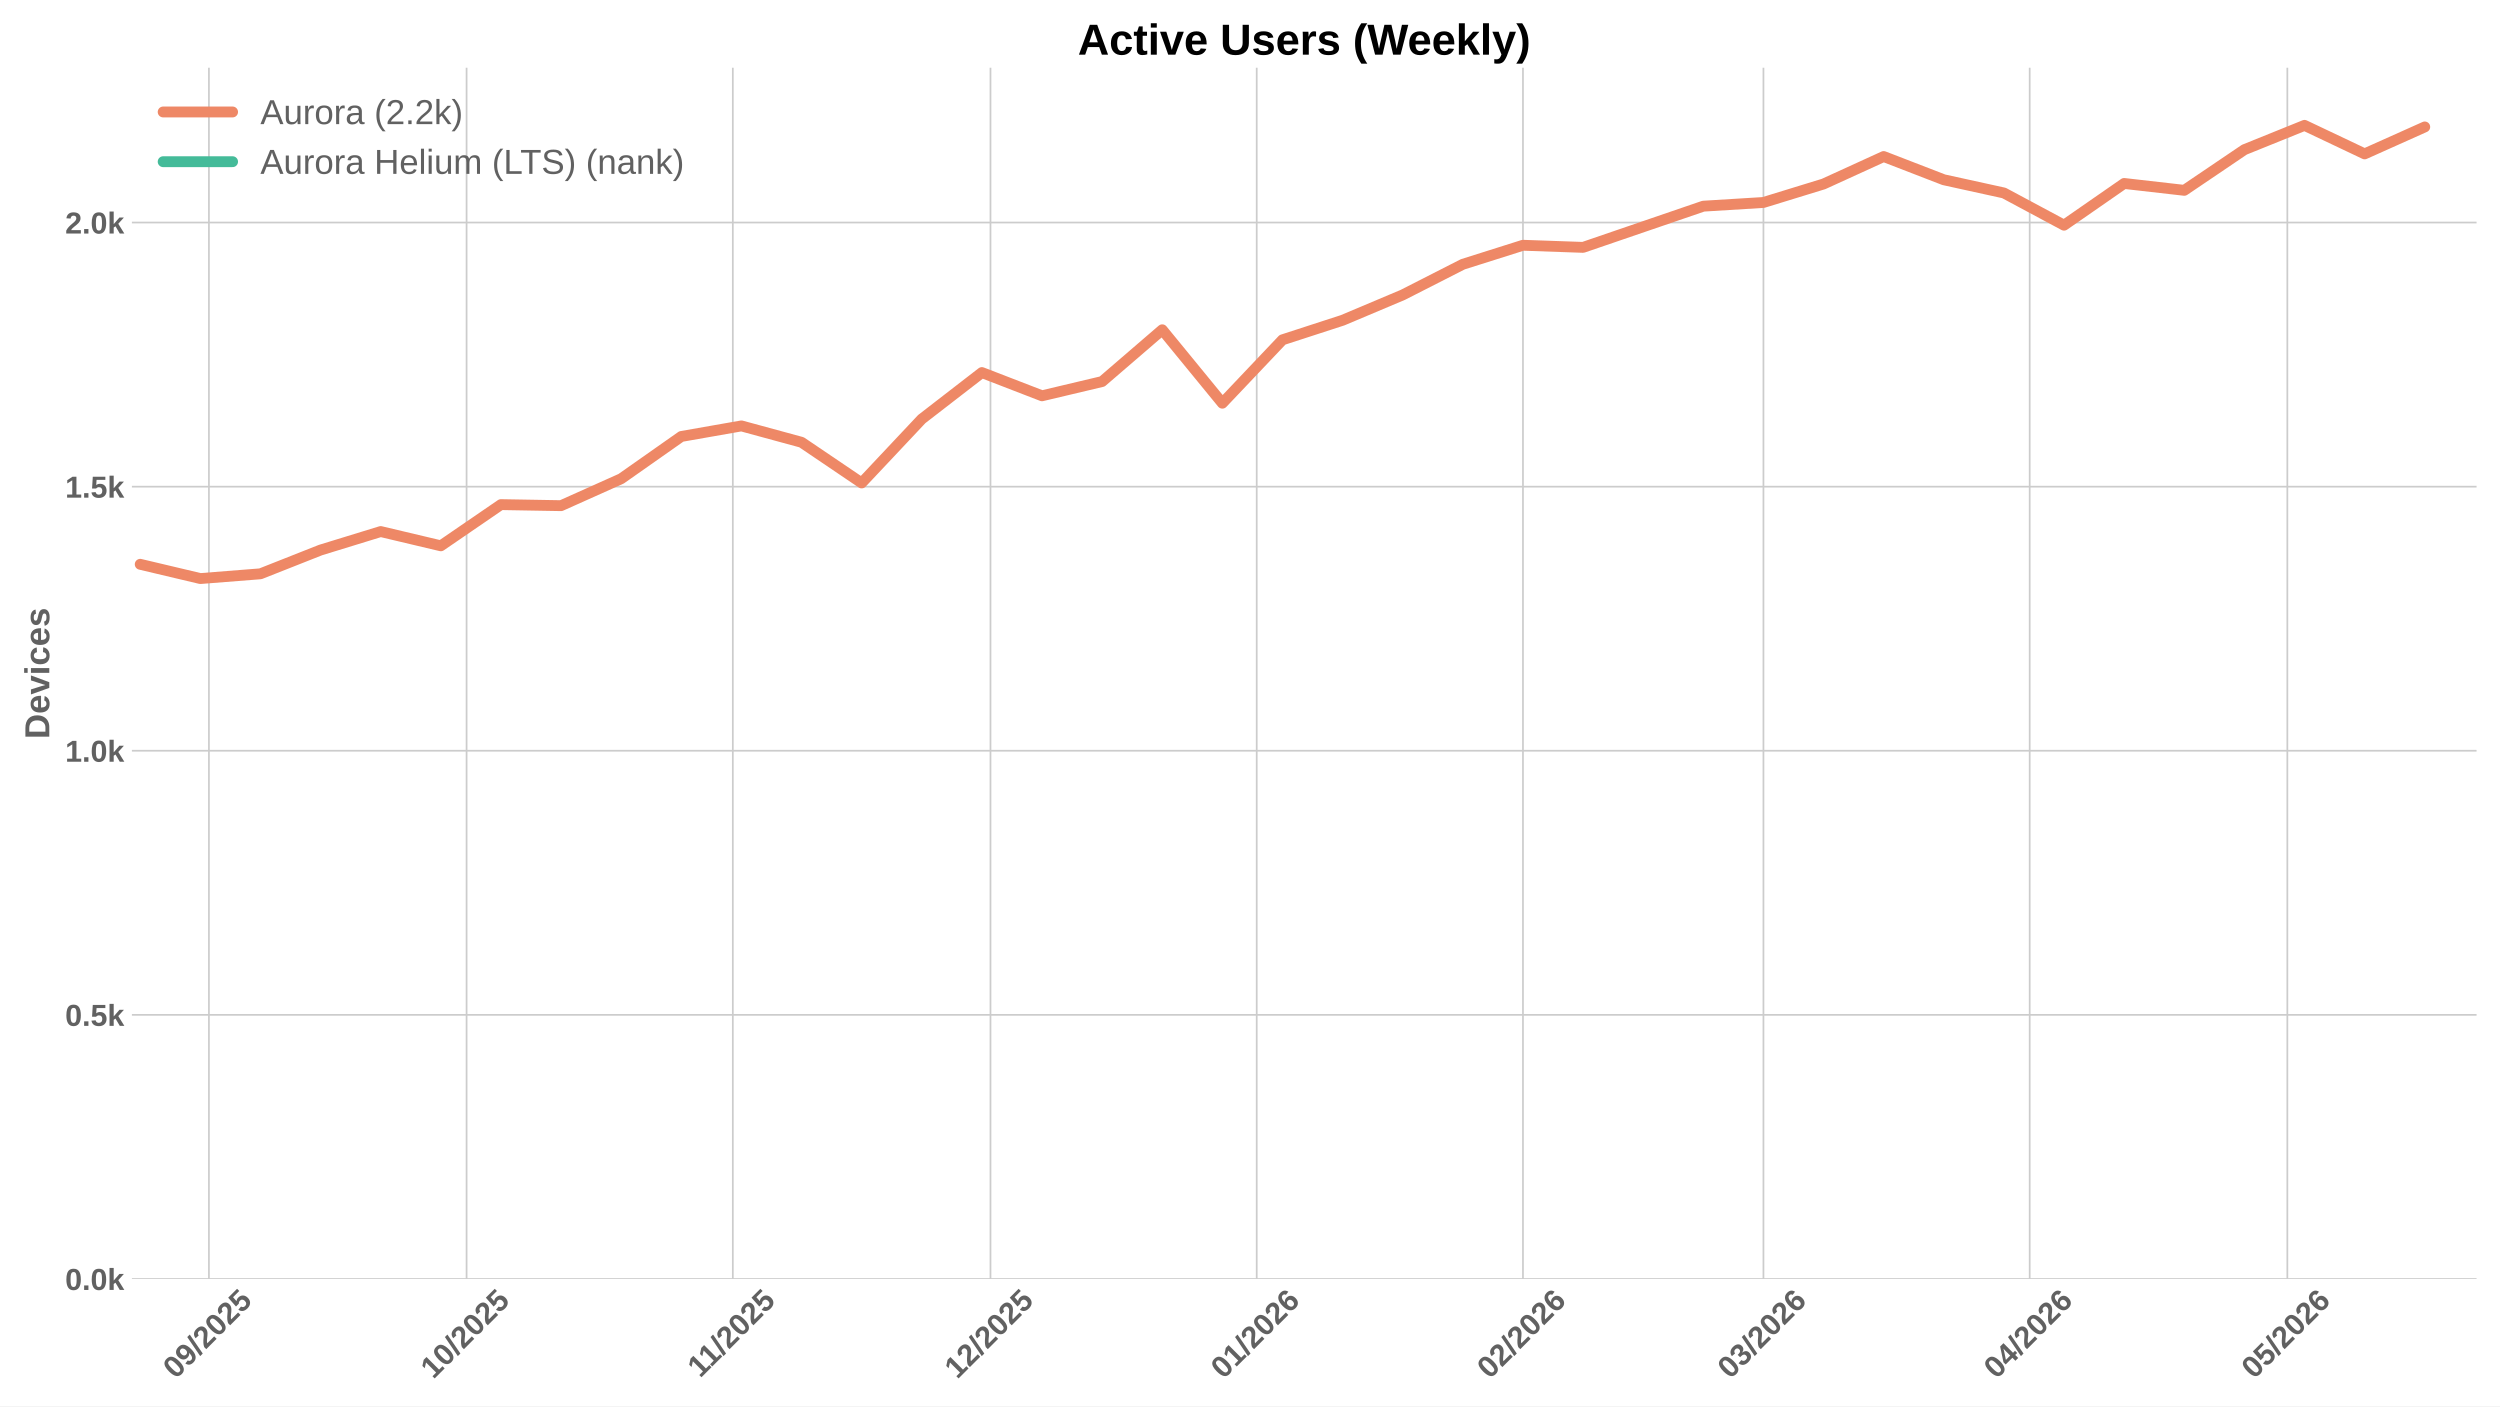
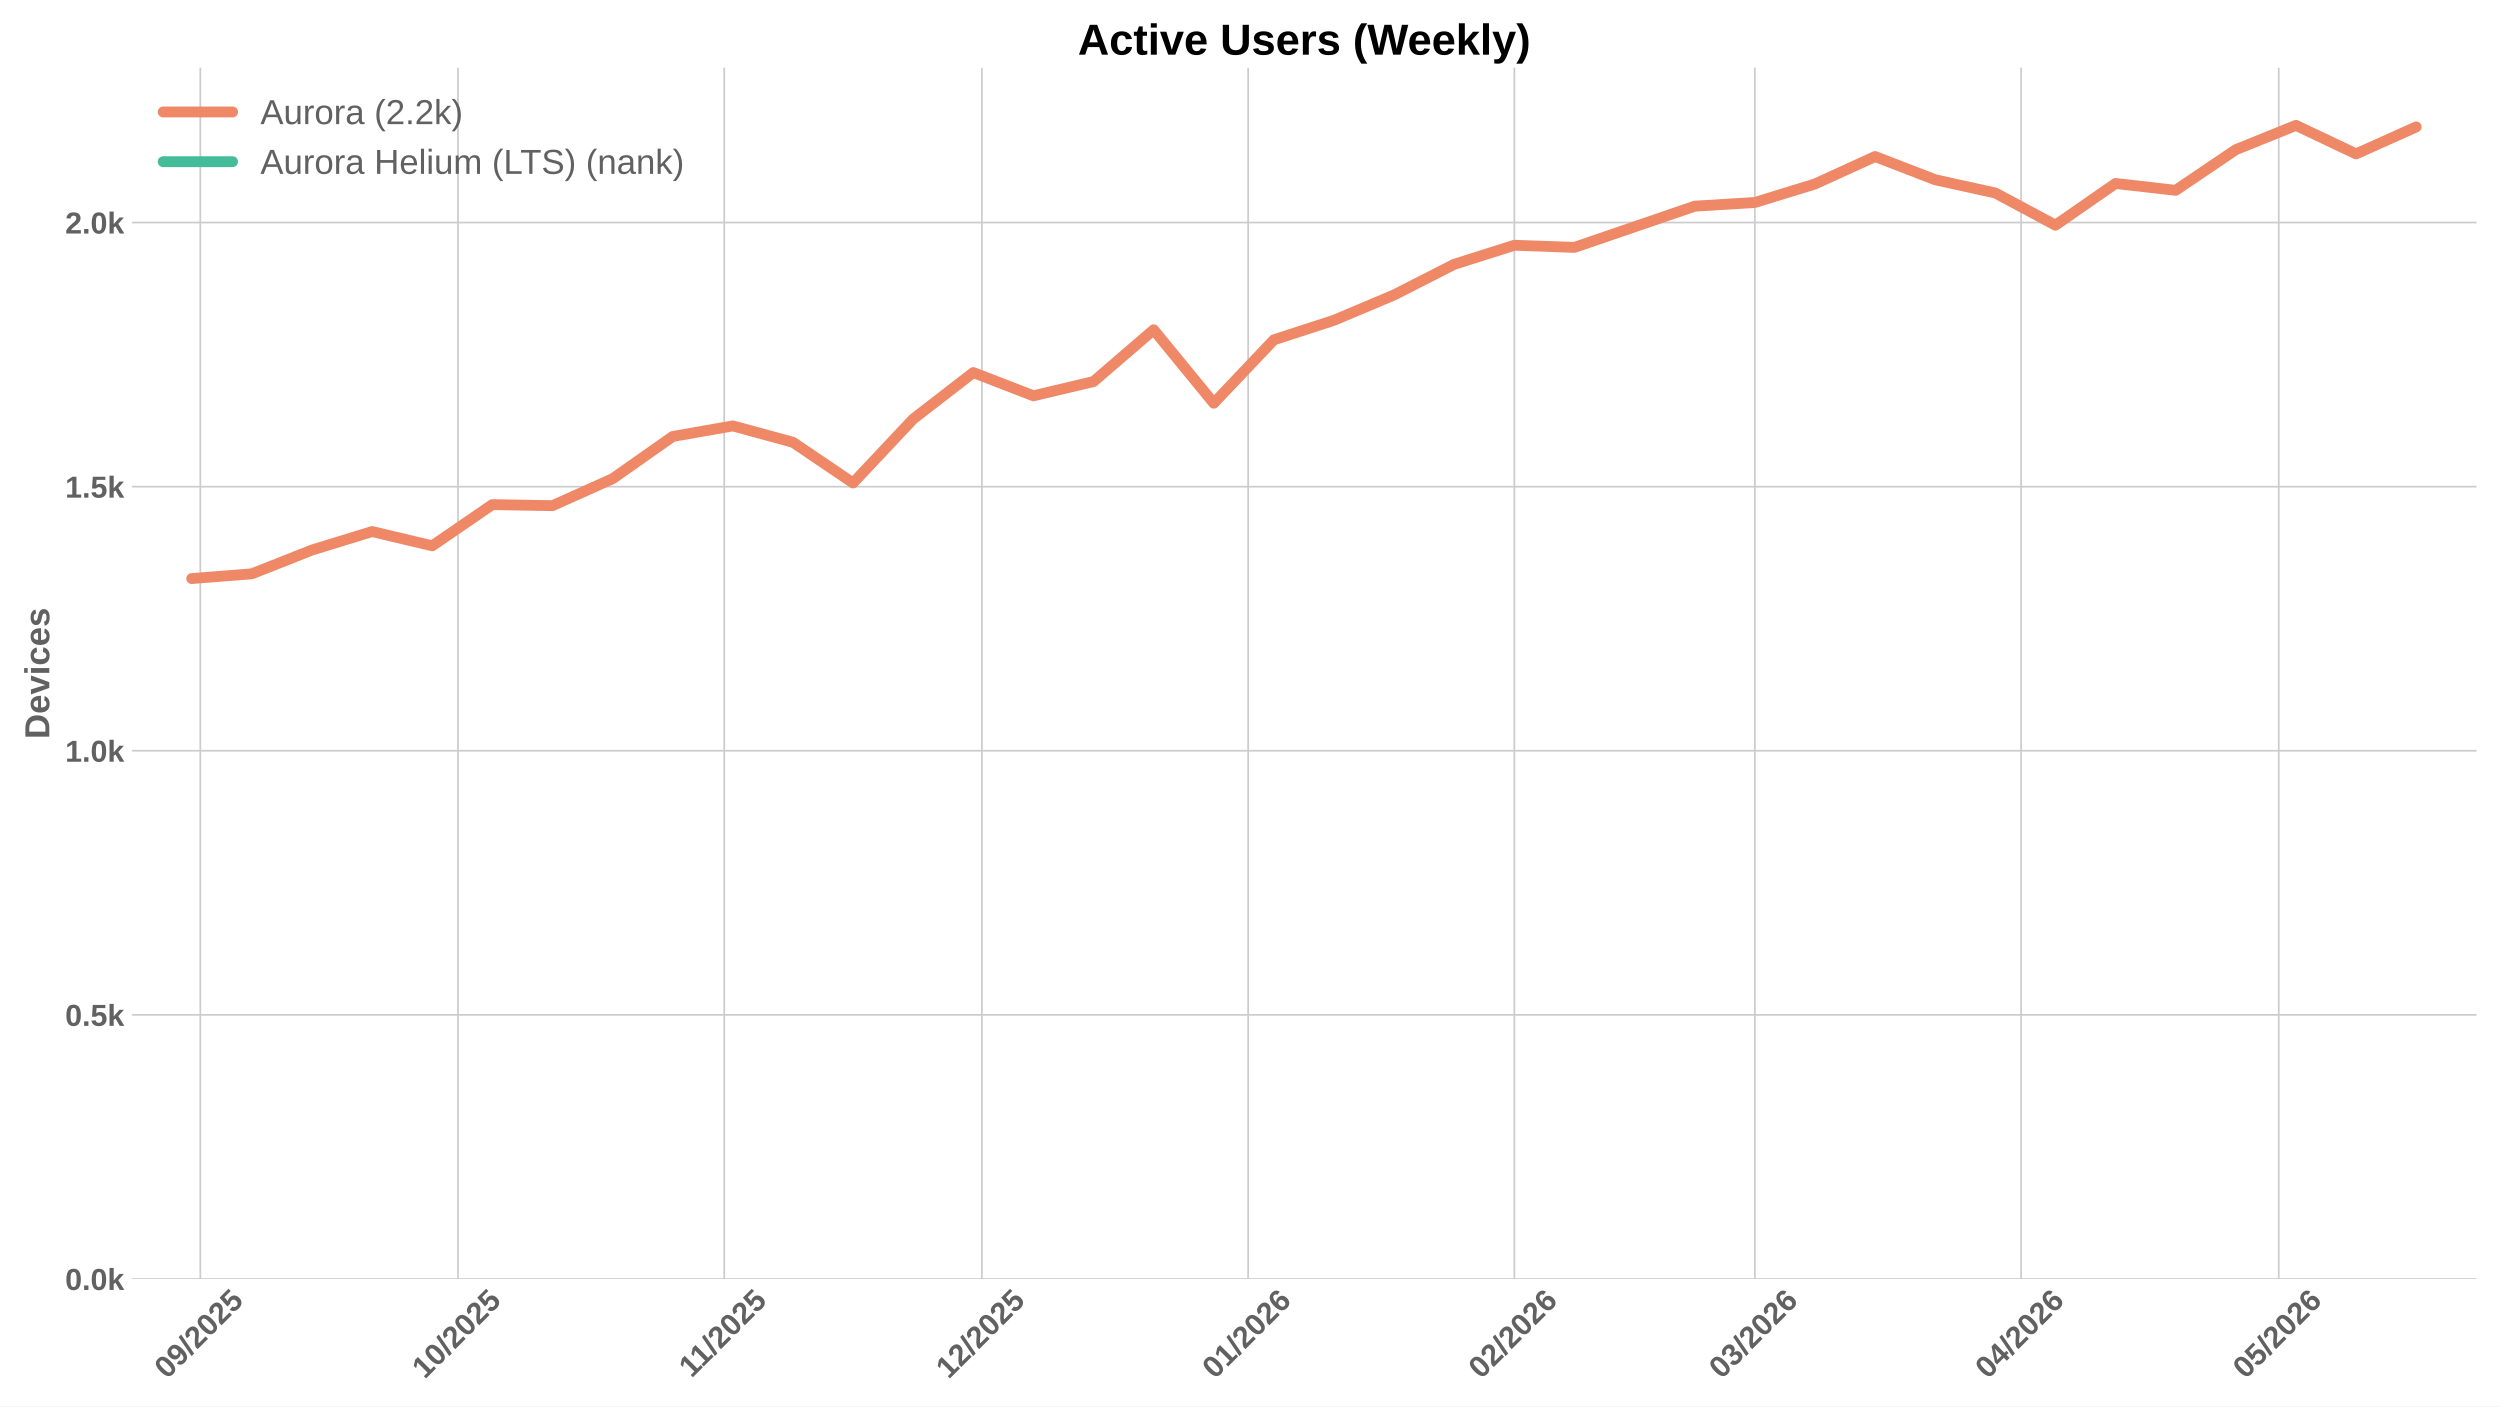
<svg xmlns="http://www.w3.org/2000/svg" xmlns:xlink="http://www.w3.org/1999/xlink" width="1152pt" height="648pt" viewBox="0 0 1152 648" version="1.1">
  <defs>
    <style type="text/css">*{stroke-linejoin: round; stroke-linecap: butt}</style>
  </defs>
  <g id="figure_1">
    <g id="patch_1">
      <path d="M 0 648  L 1152 648  L 1152 0  L 0 0  z " style="fill: #ffffff" />
    </g>
    <g id="axes_1">
      <g id="patch_2">
        <path d="M 60.78 589.343  L 1141.2 589.343  L 1141.2 31.2  L 60.78 31.2  z " style="fill: #ffffff" />
      </g>
      <g id="matplotlib.axis_1">
        <g id="xtick_1">
          <g id="line2d_1">
-             <path d="M 96.271 589.343  L 96.271 31.2  " clip-path="url(#p0f01ae780c)" style="fill: none; stroke: #cccccc; stroke-width: 0.8; stroke-linecap: round" />
+             <path d="M 92.31 589.343  L 92.31 31.2  " clip-path="url(#pdb9b0a3b01)" style="fill: none; stroke: #cccccc; stroke-width: 0.8; stroke-linecap: round" />
          </g>
          <g id="line2d_2" />
          <g id="text_1">
-             <g style="fill: #616161" transform="translate(80.9409 635.7977) rotate(-45) scale(0.14 -0.14)">
+             <g style="fill: #616161" transform="translate(76.97942 635.7977) rotate(-45) scale(0.14 -0.14)">
              <defs>
                <path id="LiberationSans-Bold-30" d="M 3297 2203  Q 3297 1088 2914 512  Q 2531 -63 1766 -63  Q 253 -63 253 2203  Q 253 2994 418 3494  Q 584 3994 915 4231  Q 1247 4469 1791 4469  Q 2572 4469 2934 3903  Q 3297 3338 3297 2203  z M 2416 2203  Q 2416 2813 2356 3150  Q 2297 3488 2165 3634  Q 2034 3781 1784 3781  Q 1519 3781 1383 3632  Q 1247 3484 1189 3148  Q 1131 2813 1131 2203  Q 1131 1600 1192 1261  Q 1253 922 1386 775  Q 1519 628 1772 628  Q 2022 628 2158 783  Q 2294 938 2355 1278  Q 2416 1619 2416 2203  z " transform="scale(0.015625)" />
                <path id="LiberationSans-Bold-39" d="M 3322 2272  Q 3322 1100 2894 518  Q 2466 -63 1678 -63  Q 1097 -63 767 185  Q 438 434 300 972  L 1125 1088  Q 1247 628 1688 628  Q 2056 628 2254 981  Q 2453 1334 2459 2028  Q 2341 1794 2070 1661  Q 1800 1528 1488 1528  Q 906 1528 564 1923  Q 222 2319 222 2994  Q 222 3688 623 4078  Q 1025 4469 1759 4469  Q 2550 4469 2936 3920  Q 3322 3372 3322 2272  z M 2394 2888  Q 2394 3297 2214 3539  Q 2034 3781 1738 3781  Q 1447 3781 1280 3570  Q 1113 3359 1113 2988  Q 1113 2622 1278 2401  Q 1444 2181 1741 2181  Q 2022 2181 2208 2373  Q 2394 2566 2394 2888  z " transform="scale(0.015625)" />
                <path id="LiberationSans-Bold-2f" d="M 63 -128  L 972 4638  L 1716 4638  L 822 -128  L 63 -128  z " transform="scale(0.015625)" />
                <path id="LiberationSans-Bold-32" d="M 222 0  L 222 609  Q 394 988 711 1347  Q 1028 1706 1509 2097  Q 1972 2472 2158 2715  Q 2344 2959 2344 3194  Q 2344 3769 1766 3769  Q 1484 3769 1336 3617  Q 1188 3466 1144 3163  L 259 3213  Q 334 3825 717 4147  Q 1100 4469 1759 4469  Q 2472 4469 2853 4144  Q 3234 3819 3234 3231  Q 3234 2922 3112 2672  Q 2991 2422 2800 2211  Q 2609 2000 2376 1815  Q 2144 1631 1925 1456  Q 1706 1281 1526 1103  Q 1347 925 1259 722  L 3303 722  L 3303 0  L 222 0  z " transform="scale(0.015625)" />
                <path id="LiberationSans-Bold-35" d="M 3381 1466  Q 3381 766 2945 351  Q 2509 -63 1750 -63  Q 1088 -63 689 235  Q 291 534 197 1100  L 1075 1172  Q 1144 891 1319 762  Q 1494 634 1759 634  Q 2088 634 2283 843  Q 2478 1053 2478 1447  Q 2478 1794 2293 2001  Q 2109 2209 1778 2209  Q 1413 2209 1181 1925  L 325 1925  L 478 4403  L 3125 4403  L 3125 3750  L 1275 3750  L 1203 2638  Q 1522 2919 2000 2919  Q 2628 2919 3004 2528  Q 3381 2138 3381 1466  z " transform="scale(0.015625)" />
              </defs>
              <use xlink:href="#LiberationSans-Bold-30" />
              <use xlink:href="#LiberationSans-Bold-39" transform="translate(55.61523 0)" />
              <use xlink:href="#LiberationSans-Bold-2f" transform="translate(111.2305 0)" />
              <use xlink:href="#LiberationSans-Bold-32" transform="translate(139.0137 0)" />
              <use xlink:href="#LiberationSans-Bold-30" transform="translate(194.6289 0)" />
              <use xlink:href="#LiberationSans-Bold-32" transform="translate(250.2441 0)" />
              <use xlink:href="#LiberationSans-Bold-35" transform="translate(305.8594 0)" />
            </g>
          </g>
        </g>
        <g id="xtick_2">
          <g id="line2d_3">
-             <path d="M 214.999 589.343  L 214.999 31.2  " clip-path="url(#p0f01ae780c)" style="fill: none; stroke: #cccccc; stroke-width: 0.8; stroke-linecap: round" />
+             <path d="M 211.037 589.343  L 211.037 31.2  " clip-path="url(#pdb9b0a3b01)" style="fill: none; stroke: #cccccc; stroke-width: 0.8; stroke-linecap: round" />
          </g>
          <g id="line2d_4" />
          <g id="text_2">
-             <g style="fill: #616161" transform="translate(199.6684 635.7977) rotate(-45) scale(0.14 -0.14)">
+             <g style="fill: #616161" transform="translate(195.7069 635.7977) rotate(-45) scale(0.14 -0.14)">
              <defs>
                <path id="LiberationSans-Bold-31" d="M 403 0  L 403 653  L 1494 653  L 1494 3656  L 438 2997  L 438 3688  L 1541 4403  L 2372 4403  L 2372 653  L 3381 653  L 3381 0  L 403 0  z " transform="scale(0.015625)" />
              </defs>
              <use xlink:href="#LiberationSans-Bold-31" />
              <use xlink:href="#LiberationSans-Bold-30" transform="translate(55.61523 0)" />
              <use xlink:href="#LiberationSans-Bold-2f" transform="translate(111.2305 0)" />
              <use xlink:href="#LiberationSans-Bold-32" transform="translate(139.0137 0)" />
              <use xlink:href="#LiberationSans-Bold-30" transform="translate(194.6289 0)" />
              <use xlink:href="#LiberationSans-Bold-32" transform="translate(250.2441 0)" />
              <use xlink:href="#LiberationSans-Bold-35" transform="translate(305.8594 0)" />
            </g>
          </g>
        </g>
        <g id="xtick_3">
          <g id="line2d_5">
-             <path d="M 337.684 589.343  L 337.684 31.2  " clip-path="url(#p0f01ae780c)" style="fill: none; stroke: #cccccc; stroke-width: 0.8; stroke-linecap: round" />
+             <path d="M 333.722 589.343  L 333.722 31.2  " clip-path="url(#pdb9b0a3b01)" style="fill: none; stroke: #cccccc; stroke-width: 0.8; stroke-linecap: round" />
          </g>
          <g id="line2d_6" />
          <g id="text_3">
-             <g style="fill: #616161" transform="translate(322.6257 635.2532) rotate(-45) scale(0.14 -0.14)">
+             <g style="fill: #616161" transform="translate(318.6642 635.2532) rotate(-45) scale(0.14 -0.14)">
              <use xlink:href="#LiberationSans-Bold-31" />
              <use xlink:href="#LiberationSans-Bold-31" transform="translate(50.11523 0)" />
              <use xlink:href="#LiberationSans-Bold-2f" transform="translate(105.7305 0)" />
              <use xlink:href="#LiberationSans-Bold-32" transform="translate(133.5137 0)" />
              <use xlink:href="#LiberationSans-Bold-30" transform="translate(189.1289 0)" />
              <use xlink:href="#LiberationSans-Bold-32" transform="translate(244.7441 0)" />
              <use xlink:href="#LiberationSans-Bold-35" transform="translate(300.3594 0)" />
            </g>
          </g>
        </g>
        <g id="xtick_4">
          <g id="line2d_7">
-             <path d="M 456.411 589.343  L 456.411 31.2  " clip-path="url(#p0f01ae780c)" style="fill: none; stroke: #cccccc; stroke-width: 0.8; stroke-linecap: round" />
+             <path d="M 452.45 589.343  L 452.45 31.2  " clip-path="url(#pdb9b0a3b01)" style="fill: none; stroke: #cccccc; stroke-width: 0.8; stroke-linecap: round" />
          </g>
          <g id="line2d_8" />
          <g id="text_4">
-             <g style="fill: #616161" transform="translate(441.0809 635.7977) rotate(-45) scale(0.14 -0.14)">
+             <g style="fill: #616161" transform="translate(437.1194 635.7977) rotate(-45) scale(0.14 -0.14)">
              <use xlink:href="#LiberationSans-Bold-31" />
              <use xlink:href="#LiberationSans-Bold-32" transform="translate(55.61523 0)" />
              <use xlink:href="#LiberationSans-Bold-2f" transform="translate(111.2305 0)" />
              <use xlink:href="#LiberationSans-Bold-32" transform="translate(139.0137 0)" />
              <use xlink:href="#LiberationSans-Bold-30" transform="translate(194.6289 0)" />
              <use xlink:href="#LiberationSans-Bold-32" transform="translate(250.2441 0)" />
              <use xlink:href="#LiberationSans-Bold-35" transform="translate(305.8594 0)" />
            </g>
          </g>
        </g>
        <g id="xtick_5">
          <g id="line2d_9">
-             <path d="M 579.096 589.343  L 579.096 31.2  " clip-path="url(#p0f01ae780c)" style="fill: none; stroke: #cccccc; stroke-width: 0.8; stroke-linecap: round" />
+             <path d="M 575.135 589.343  L 575.135 31.2  " clip-path="url(#pdb9b0a3b01)" style="fill: none; stroke: #cccccc; stroke-width: 0.8; stroke-linecap: round" />
          </g>
          <g id="line2d_10" />
          <g id="text_5">
-             <g style="fill: #616161" transform="translate(563.766 635.7977) rotate(-45) scale(0.14 -0.14)">
+             <g style="fill: #616161" transform="translate(559.8045 635.7977) rotate(-45) scale(0.14 -0.14)">
              <defs>
                <path id="LiberationSans-Bold-36" d="M 3328 1441  Q 3328 738 2934 337  Q 2541 -63 1847 -63  Q 1069 -63 651 482  Q 234 1028 234 2100  Q 234 3278 657 3873  Q 1081 4469 1869 4469  Q 2428 4469 2751 4222  Q 3075 3975 3209 3456  L 2381 3341  Q 2263 3775 1850 3775  Q 1497 3775 1295 3422  Q 1094 3069 1094 2350  Q 1234 2584 1484 2709  Q 1734 2834 2050 2834  Q 2641 2834 2984 2459  Q 3328 2084 3328 1441  z M 2447 1416  Q 2447 1791 2273 1989  Q 2100 2188 1797 2188  Q 1506 2188 1331 2002  Q 1156 1816 1156 1509  Q 1156 1125 1339 873  Q 1522 622 1819 622  Q 2116 622 2281 833  Q 2447 1044 2447 1416  z " transform="scale(0.015625)" />
              </defs>
              <use xlink:href="#LiberationSans-Bold-30" />
              <use xlink:href="#LiberationSans-Bold-31" transform="translate(55.61523 0)" />
              <use xlink:href="#LiberationSans-Bold-2f" transform="translate(111.2305 0)" />
              <use xlink:href="#LiberationSans-Bold-32" transform="translate(139.0137 0)" />
              <use xlink:href="#LiberationSans-Bold-30" transform="translate(194.6289 0)" />
              <use xlink:href="#LiberationSans-Bold-32" transform="translate(250.2441 0)" />
              <use xlink:href="#LiberationSans-Bold-36" transform="translate(305.8594 0)" />
            </g>
          </g>
        </g>
        <g id="xtick_6">
          <g id="line2d_11">
-             <path d="M 701.781 589.343  L 701.781 31.2  " clip-path="url(#p0f01ae780c)" style="fill: none; stroke: #cccccc; stroke-width: 0.8; stroke-linecap: round" />
+             <path d="M 697.82 589.343  L 697.82 31.2  " clip-path="url(#pdb9b0a3b01)" style="fill: none; stroke: #cccccc; stroke-width: 0.8; stroke-linecap: round" />
          </g>
          <g id="line2d_12" />
          <g id="text_6">
-             <g style="fill: #616161" transform="translate(686.451 635.7977) rotate(-45) scale(0.14 -0.14)">
+             <g style="fill: #616161" transform="translate(682.4895 635.7977) rotate(-45) scale(0.14 -0.14)">
              <use xlink:href="#LiberationSans-Bold-30" />
              <use xlink:href="#LiberationSans-Bold-32" transform="translate(55.61523 0)" />
              <use xlink:href="#LiberationSans-Bold-2f" transform="translate(111.2305 0)" />
              <use xlink:href="#LiberationSans-Bold-32" transform="translate(139.0137 0)" />
              <use xlink:href="#LiberationSans-Bold-30" transform="translate(194.6289 0)" />
              <use xlink:href="#LiberationSans-Bold-32" transform="translate(250.2441 0)" />
              <use xlink:href="#LiberationSans-Bold-36" transform="translate(305.8594 0)" />
            </g>
          </g>
        </g>
        <g id="xtick_7">
          <g id="line2d_13">
-             <path d="M 812.594 589.343  L 812.594 31.2  " clip-path="url(#p0f01ae780c)" style="fill: none; stroke: #cccccc; stroke-width: 0.8; stroke-linecap: round" />
+             <path d="M 808.632 589.343  L 808.632 31.2  " clip-path="url(#pdb9b0a3b01)" style="fill: none; stroke: #cccccc; stroke-width: 0.8; stroke-linecap: round" />
          </g>
          <g id="line2d_14" />
          <g id="text_7">
-             <g style="fill: #616161" transform="translate(797.2633 635.7977) rotate(-45) scale(0.14 -0.14)">
+             <g style="fill: #616161" transform="translate(793.3018 635.7977) rotate(-45) scale(0.14 -0.14)">
              <defs>
                <path id="LiberationSans-Bold-33" d="M 3328 1222  Q 3328 603 2922 265  Q 2516 -72 1766 -72  Q 1056 -72 637 254  Q 219 581 147 1197  L 1041 1275  Q 1125 641 1763 641  Q 2078 641 2253 797  Q 2428 953 2428 1275  Q 2428 1569 2215 1725  Q 2003 1881 1584 1881  L 1278 1881  L 1278 2591  L 1566 2591  Q 1944 2591 2134 2745  Q 2325 2900 2325 3188  Q 2325 3459 2173 3614  Q 2022 3769 1731 3769  Q 1459 3769 1292 3619  Q 1125 3469 1100 3194  L 222 3256  Q 291 3825 694 4147  Q 1097 4469 1747 4469  Q 2438 4469 2827 4158  Q 3216 3847 3216 3297  Q 3216 2884 2973 2618  Q 2731 2353 2275 2266  L 2275 2253  Q 2781 2194 3054 1920  Q 3328 1647 3328 1222  z " transform="scale(0.015625)" />
              </defs>
              <use xlink:href="#LiberationSans-Bold-30" />
              <use xlink:href="#LiberationSans-Bold-33" transform="translate(55.61523 0)" />
              <use xlink:href="#LiberationSans-Bold-2f" transform="translate(111.2305 0)" />
              <use xlink:href="#LiberationSans-Bold-32" transform="translate(139.0137 0)" />
              <use xlink:href="#LiberationSans-Bold-30" transform="translate(194.6289 0)" />
              <use xlink:href="#LiberationSans-Bold-32" transform="translate(250.2441 0)" />
              <use xlink:href="#LiberationSans-Bold-36" transform="translate(305.8594 0)" />
            </g>
          </g>
        </g>
        <g id="xtick_8">
          <g id="line2d_15">
-             <path d="M 935.279 589.343  L 935.279 31.2  " clip-path="url(#p0f01ae780c)" style="fill: none; stroke: #cccccc; stroke-width: 0.8; stroke-linecap: round" />
+             <path d="M 931.317 589.343  L 931.317 31.2  " clip-path="url(#pdb9b0a3b01)" style="fill: none; stroke: #cccccc; stroke-width: 0.8; stroke-linecap: round" />
          </g>
          <g id="line2d_16" />
          <g id="text_8">
-             <g style="fill: #616161" transform="translate(919.9484 635.7977) rotate(-45) scale(0.14 -0.14)">
+             <g style="fill: #616161" transform="translate(915.9869 635.7977) rotate(-45) scale(0.14 -0.14)">
              <defs>
                <path id="LiberationSans-Bold-34" d="M 2938 897  L 2938 0  L 2100 0  L 2100 897  L 97 897  L 97 1556  L 1956 4403  L 2938 4403  L 2938 1550  L 3525 1550  L 3525 897  L 2938 897  z M 2100 2991  Q 2100 3159 2111 3356  Q 2122 3553 2128 3609  Q 2047 3434 1834 3103  L 813 1550  L 2100 1550  L 2100 2991  z " transform="scale(0.015625)" />
              </defs>
              <use xlink:href="#LiberationSans-Bold-30" />
              <use xlink:href="#LiberationSans-Bold-34" transform="translate(55.61523 0)" />
              <use xlink:href="#LiberationSans-Bold-2f" transform="translate(111.2305 0)" />
              <use xlink:href="#LiberationSans-Bold-32" transform="translate(139.0137 0)" />
              <use xlink:href="#LiberationSans-Bold-30" transform="translate(194.6289 0)" />
              <use xlink:href="#LiberationSans-Bold-32" transform="translate(250.2441 0)" />
              <use xlink:href="#LiberationSans-Bold-36" transform="translate(305.8594 0)" />
            </g>
          </g>
        </g>
        <g id="xtick_9">
          <g id="line2d_17">
-             <path d="M 1054.006 589.343  L 1054.006 31.2  " clip-path="url(#p0f01ae780c)" style="fill: none; stroke: #cccccc; stroke-width: 0.8; stroke-linecap: round" />
+             <path d="M 1050.045 589.343  L 1050.045 31.2  " clip-path="url(#pdb9b0a3b01)" style="fill: none; stroke: #cccccc; stroke-width: 0.8; stroke-linecap: round" />
          </g>
          <g id="line2d_18" />
          <g id="text_9">
-             <g style="fill: #616161" transform="translate(1038.676 635.7977) rotate(-45) scale(0.14 -0.14)">
+             <g style="fill: #616161" transform="translate(1034.714 635.7977) rotate(-45) scale(0.14 -0.14)">
              <use xlink:href="#LiberationSans-Bold-30" />
              <use xlink:href="#LiberationSans-Bold-35" transform="translate(55.61523 0)" />
              <use xlink:href="#LiberationSans-Bold-2f" transform="translate(111.2305 0)" />
              <use xlink:href="#LiberationSans-Bold-32" transform="translate(139.0137 0)" />
              <use xlink:href="#LiberationSans-Bold-30" transform="translate(194.6289 0)" />
              <use xlink:href="#LiberationSans-Bold-32" transform="translate(250.2441 0)" />
              <use xlink:href="#LiberationSans-Bold-36" transform="translate(305.8594 0)" />
            </g>
          </g>
        </g>
      </g>
      <g id="matplotlib.axis_2">
        <g id="ytick_1">
          <g id="line2d_19">
-             <path d="M 60.78 589.343  L 1141.2 589.343  " clip-path="url(#p0f01ae780c)" style="fill: none; stroke: #cccccc; stroke-width: 0.8; stroke-linecap: round" />
+             <path d="M 60.78 589.343  L 1141.2 589.343  " clip-path="url(#pdb9b0a3b01)" style="fill: none; stroke: #cccccc; stroke-width: 0.8; stroke-linecap: round" />
          </g>
          <g id="line2d_20" />
          <g id="text_10">
            <g style="fill: #616161" transform="translate(30.03469 594.416) scale(0.14 -0.14)">
              <defs>
                <path id="LiberationSans-Bold-2e" d="M 434 0  L 434 953  L 1338 953  L 1338 0  L 434 0  z " transform="scale(0.015625)" />
                <path id="LiberationSans-Bold-6b" d="M 2606 0  L 1703 1531  L 1325 1269  L 1325 0  L 447 0  L 447 4638  L 1325 4638  L 1325 1981  L 2531 3381  L 3475 3381  L 2288 2063  L 3566 0  L 2606 0  z " transform="scale(0.015625)" />
              </defs>
              <use xlink:href="#LiberationSans-Bold-30" />
              <use xlink:href="#LiberationSans-Bold-2e" transform="translate(55.61523 0)" />
              <use xlink:href="#LiberationSans-Bold-30" transform="translate(83.39844 0)" />
              <use xlink:href="#LiberationSans-Bold-6b" transform="translate(139.0137 0)" />
            </g>
          </g>
        </g>
        <g id="ytick_2">
          <g id="line2d_21">
-             <path d="M 60.78 467.645  L 1141.2 467.645  " clip-path="url(#p0f01ae780c)" style="fill: none; stroke: #cccccc; stroke-width: 0.8; stroke-linecap: round" />
+             <path d="M 60.78 467.645  L 1141.2 467.645  " clip-path="url(#pdb9b0a3b01)" style="fill: none; stroke: #cccccc; stroke-width: 0.8; stroke-linecap: round" />
          </g>
          <g id="line2d_22" />
          <g id="text_11">
            <g style="fill: #616161" transform="translate(30.03469 472.7181) scale(0.14 -0.14)">
              <use xlink:href="#LiberationSans-Bold-30" />
              <use xlink:href="#LiberationSans-Bold-2e" transform="translate(55.61523 0)" />
              <use xlink:href="#LiberationSans-Bold-35" transform="translate(83.39844 0)" />
              <use xlink:href="#LiberationSans-Bold-6b" transform="translate(139.0137 0)" />
            </g>
          </g>
        </g>
        <g id="ytick_3">
          <g id="line2d_23">
-             <path d="M 60.78 345.947  L 1141.2 345.947  " clip-path="url(#p0f01ae780c)" style="fill: none; stroke: #cccccc; stroke-width: 0.8; stroke-linecap: round" />
+             <path d="M 60.78 345.947  L 1141.2 345.947  " clip-path="url(#pdb9b0a3b01)" style="fill: none; stroke: #cccccc; stroke-width: 0.8; stroke-linecap: round" />
          </g>
          <g id="line2d_24" />
          <g id="text_12">
            <g style="fill: #616161" transform="translate(30.03469 351.0202) scale(0.14 -0.14)">
              <use xlink:href="#LiberationSans-Bold-31" />
              <use xlink:href="#LiberationSans-Bold-2e" transform="translate(55.61523 0)" />
              <use xlink:href="#LiberationSans-Bold-30" transform="translate(83.39844 0)" />
              <use xlink:href="#LiberationSans-Bold-6b" transform="translate(139.0137 0)" />
            </g>
          </g>
        </g>
        <g id="ytick_4">
          <g id="line2d_25">
-             <path d="M 60.78 224.249  L 1141.2 224.249  " clip-path="url(#p0f01ae780c)" style="fill: none; stroke: #cccccc; stroke-width: 0.8; stroke-linecap: round" />
+             <path d="M 60.78 224.249  L 1141.2 224.249  " clip-path="url(#pdb9b0a3b01)" style="fill: none; stroke: #cccccc; stroke-width: 0.8; stroke-linecap: round" />
          </g>
          <g id="line2d_26" />
          <g id="text_13">
            <g style="fill: #616161" transform="translate(30.03469 229.3222) scale(0.14 -0.14)">
              <use xlink:href="#LiberationSans-Bold-31" />
              <use xlink:href="#LiberationSans-Bold-2e" transform="translate(55.61523 0)" />
              <use xlink:href="#LiberationSans-Bold-35" transform="translate(83.39844 0)" />
              <use xlink:href="#LiberationSans-Bold-6b" transform="translate(139.0137 0)" />
            </g>
          </g>
        </g>
        <g id="ytick_5">
          <g id="line2d_27">
-             <path d="M 60.78 102.551  L 1141.2 102.551  " clip-path="url(#p0f01ae780c)" style="fill: none; stroke: #cccccc; stroke-width: 0.8; stroke-linecap: round" />
+             <path d="M 60.78 102.551  L 1141.2 102.551  " clip-path="url(#pdb9b0a3b01)" style="fill: none; stroke: #cccccc; stroke-width: 0.8; stroke-linecap: round" />
          </g>
          <g id="line2d_28" />
          <g id="text_14">
            <g style="fill: #616161" transform="translate(30.03469 107.6243) scale(0.14 -0.14)">
              <use xlink:href="#LiberationSans-Bold-32" />
              <use xlink:href="#LiberationSans-Bold-2e" transform="translate(55.61523 0)" />
              <use xlink:href="#LiberationSans-Bold-30" transform="translate(83.39844 0)" />
              <use xlink:href="#LiberationSans-Bold-6b" transform="translate(139.0137 0)" />
            </g>
          </g>
        </g>
        <g id="text_15">
          <g style="fill: #616161" transform="translate(22.71469 340.5153) rotate(-90) scale(0.16 -0.16)">
            <defs>
              <path id="LiberationSans-Bold-44" d="M 4353 2234  Q 4353 1553 4086 1045  Q 3819 538 3330 269  Q 2841 0 2209 0  L 428 0  L 428 4403  L 2022 4403  Q 3134 4403 3743 3842  Q 4353 3281 4353 2234  z M 3425 2234  Q 3425 2944 3056 3317  Q 2688 3691 2003 3691  L 1350 3691  L 1350 713  L 2131 713  Q 2725 713 3075 1122  Q 3425 1531 3425 2234  z " transform="scale(0.015625)" />
              <path id="LiberationSans-Bold-65" d="M 1831 -63  Q 1069 -63 659 389  Q 250 841 250 1706  Q 250 2544 665 2994  Q 1081 3444 1844 3444  Q 2572 3444 2956 2961  Q 3341 2478 3341 1547  L 3341 1522  L 1172 1522  Q 1172 1028 1355 776  Q 1538 525 1875 525  Q 2341 525 2463 928  L 3291 856  Q 2931 -63 1831 -63  z M 1831 2891  Q 1522 2891 1355 2675  Q 1188 2459 1178 2072  L 2491 2072  Q 2466 2481 2294 2686  Q 2122 2891 1831 2891  z " transform="scale(0.015625)" />
              <path id="LiberationSans-Bold-76" d="M 2284 0  L 1234 0  L 25 3381  L 953 3381  L 1544 1491  Q 1591 1334 1766 709  Q 1797 838 1894 1159  Q 1991 1481 2613 3381  L 3531 3381  L 2284 0  z " transform="scale(0.015625)" />
              <path id="LiberationSans-Bold-69" d="M 447 3991  L 447 4638  L 1325 4638  L 1325 3991  L 447 3991  z M 447 0  L 447 3381  L 1325 3381  L 1325 0  L 447 0  z " transform="scale(0.015625)" />
              <path id="LiberationSans-Bold-63" d="M 1856 -63  Q 1088 -63 669 395  Q 250 853 250 1672  Q 250 2509 672 2976  Q 1094 3444 1869 3444  Q 2466 3444 2856 3144  Q 3247 2844 3347 2316  L 2463 2272  Q 2425 2531 2275 2686  Q 2125 2841 1850 2841  Q 1172 2841 1172 1706  Q 1172 538 1863 538  Q 2113 538 2281 695  Q 2450 853 2491 1166  L 3372 1125  Q 3325 778 3123 506  Q 2922 234 2594 85  Q 2266 -63 1856 -63  z " transform="scale(0.015625)" />
              <path id="LiberationSans-Bold-73" d="M 3297 988  Q 3297 497 2895 217  Q 2494 -63 1784 -63  Q 1088 -63 717 157  Q 347 378 225 844  L 997 959  Q 1063 719 1223 619  Q 1384 519 1784 519  Q 2153 519 2322 612  Q 2491 706 2491 906  Q 2491 1069 2355 1164  Q 2219 1259 1894 1325  Q 1150 1472 890 1598  Q 631 1725 495 1926  Q 359 2128 359 2422  Q 359 2906 732 3176  Q 1106 3447 1791 3447  Q 2394 3447 2761 3212  Q 3128 2978 3219 2534  L 2441 2453  Q 2403 2659 2256 2761  Q 2109 2863 1791 2863  Q 1478 2863 1322 2783  Q 1166 2703 1166 2516  Q 1166 2369 1286 2283  Q 1406 2197 1691 2141  Q 2088 2059 2395 1973  Q 2703 1888 2889 1769  Q 3075 1650 3186 1464  Q 3297 1278 3297 988  z " transform="scale(0.015625)" />
            </defs>
            <use xlink:href="#LiberationSans-Bold-44" />
            <use xlink:href="#LiberationSans-Bold-65" transform="translate(72.2168 0)" />
            <use xlink:href="#LiberationSans-Bold-76" transform="translate(127.832 0)" />
            <use xlink:href="#LiberationSans-Bold-69" transform="translate(183.4473 0)" />
            <use xlink:href="#LiberationSans-Bold-63" transform="translate(211.2305 0)" />
            <use xlink:href="#LiberationSans-Bold-65" transform="translate(266.8457 0)" />
            <use xlink:href="#LiberationSans-Bold-73" transform="translate(322.4609 0)" />
          </g>
        </g>
      </g>
      <g id="line2d_29">
-         <path d="M 64.611 260.029  L 92.314 266.6  L 120.017 264.41  L 147.72 253.457  L 175.423 244.938  L 203.126 251.51  L 230.829 232.525  L 258.532 233.012  L 286.235 220.598  L 313.938 201.127  L 341.641 196.259  L 369.344 203.804  L 397.047 222.546  L 424.751 193.095  L 452.454 171.676  L 480.157 182.385  L 507.86 175.814  L 535.563 151.961  L 563.266 185.793  L 590.969 156.585  L 618.672 147.58  L 646.375 135.897  L 674.078 121.78  L 701.781 113.018  L 729.484 113.991  L 757.187 104.499  L 784.891 95.006  L 812.594 93.302  L 840.297 84.784  L 868 72.127  L 895.703 82.836  L 923.406 88.921  L 951.109 103.768  L 978.812 84.54  L 1006.515 87.704  L 1034.218 68.963  L 1061.921 57.767  L 1089.624 70.91  L 1117.327 58.497  " clip-path="url(#p0f01ae780c)" style="fill: none; stroke: #ee8866; stroke-width: 5; stroke-linecap: round" />
+         <path d="M 88.352 266.6  L 116.055 264.41  L 143.758 253.457  L 171.461 244.938  L 199.164 251.51  L 226.868 232.525  L 254.571 233.012  L 282.274 220.598  L 309.977 201.127  L 337.68 196.259  L 365.383 203.804  L 393.086 222.546  L 420.789 193.095  L 448.492 171.676  L 476.195 182.385  L 503.898 175.814  L 531.601 151.961  L 559.304 185.793  L 587.008 156.585  L 614.711 147.58  L 642.414 135.897  L 670.117 121.78  L 697.82 113.018  L 725.523 113.991  L 753.226 104.499  L 780.929 95.006  L 808.632 93.302  L 836.335 84.784  L 864.038 72.127  L 891.741 82.836  L 919.444 88.921  L 947.148 103.768  L 974.851 84.54  L 1002.554 87.704  L 1030.257 68.963  L 1057.96 57.767  L 1085.663 70.91  L 1113.366 58.497  " clip-path="url(#pdb9b0a3b01)" style="fill: none; stroke: #ee8866; stroke-width: 5; stroke-linecap: round" />
      </g>
      <g id="line2d_30">
-         <path d="M 452.454 589.1  M 535.563 589.1  M 618.672 589.1  " clip-path="url(#p0f01ae780c)" style="fill: none; stroke: #44bb99; stroke-width: 5; stroke-linecap: round" />
+         <path d="M 448.492 589.1  M 531.601 589.1  M 614.711 589.1  " clip-path="url(#pdb9b0a3b01)" style="fill: none; stroke: #44bb99; stroke-width: 5; stroke-linecap: round" />
      </g>
      <g id="patch_3">
        <path d="M 60.78 589.343  L 60.78 31.2  " style="fill: none" />
      </g>
      <g id="patch_4">
        <path d="M 1141.2 589.343  L 1141.2 31.2  " style="fill: none" />
      </g>
      <g id="patch_5">
        <path d="M 60.78 589.343  L 1141.2 589.343  " style="fill: none" />
      </g>
      <g id="patch_6">
        <path d="M 60.78 31.2  L 1141.2 31.2  " style="fill: none" />
      </g>
      <g id="text_16">
        <g transform="translate(496.6791 25.2) scale(0.2 -0.2)">
          <defs>
            <path id="LiberationSans-Bold-41" d="M 3541 0  L 3150 1125  L 1472 1125  L 1081 0  L 159 0  L 1766 4403  L 2853 4403  L 4453 0  L 3541 0  z M 2309 3725  L 2291 3656  Q 2259 3544 2215 3400  Q 2172 3256 1678 1819  L 2944 1819  L 2509 3084  L 2375 3509  L 2309 3725  z " transform="scale(0.015625)" />
            <path id="LiberationSans-Bold-74" d="M 1313 -56  Q 925 -56 715 155  Q 506 366 506 794  L 506 2788  L 78 2788  L 78 3381  L 550 3381  L 825 4175  L 1375 4175  L 1375 3381  L 2016 3381  L 2016 2788  L 1375 2788  L 1375 1031  Q 1375 784 1469 667  Q 1563 550 1759 550  Q 1863 550 2053 594  L 2053 50  Q 1728 -56 1313 -56  z " transform="scale(0.015625)" />
            <path id="LiberationSans-Bold-20" transform="scale(0.015625)" />
            <path id="LiberationSans-Bold-55" d="M 2259 -63  Q 1350 -63 867 381  Q 384 825 384 1650  L 384 4403  L 1306 4403  L 1306 1722  Q 1306 1200 1554 929  Q 1803 659 2284 659  Q 2778 659 3043 942  Q 3309 1225 3309 1753  L 3309 4403  L 4231 4403  L 4231 1697  Q 4231 859 3714 398  Q 3197 -63 2259 -63  z " transform="scale(0.015625)" />
            <path id="LiberationSans-Bold-72" d="M 447 0  L 447 2588  Q 447 2866 439 3052  Q 431 3238 422 3381  L 1259 3381  Q 1269 3325 1284 3039  Q 1300 2753 1300 2659  L 1313 2659  Q 1441 3016 1541 3161  Q 1641 3306 1778 3376  Q 1916 3447 2122 3447  Q 2291 3447 2394 3400  L 2394 2666  Q 2181 2713 2019 2713  Q 1691 2713 1508 2447  Q 1325 2181 1325 1659  L 1325 0  L 447 0  z " transform="scale(0.015625)" />
            <path id="LiberationSans-Bold-28" d="M 1247 -1328  Q 756 -622 537 81  Q 319 784 319 1659  Q 319 2531 537 3232  Q 756 3934 1247 4638  L 2125 4638  Q 1631 3925 1407 3219  Q 1184 2513 1184 1656  Q 1184 803 1406 101  Q 1628 -600 2125 -1328  L 1247 -1328  z " transform="scale(0.015625)" />
            <path id="LiberationSans-Bold-57" d="M 4897 0  L 3803 0  L 3206 2547  Q 3097 2997 3022 3488  Q 2947 3078 2900 2864  Q 2853 2650 2234 0  L 1141 0  L 6 4403  L 941 4403  L 1578 1559  L 1722 872  Q 1809 1306 1892 1701  Q 1975 2097 2516 4403  L 3547 4403  L 4103 2059  Q 4169 1797 4325 872  L 4403 1234  L 4569 1953  L 5100 4403  L 6034 4403  L 4897 0  z " transform="scale(0.015625)" />
            <path id="LiberationSans-Bold-6c" d="M 447 0  L 447 4638  L 1325 4638  L 1325 0  L 447 0  z " transform="scale(0.015625)" />
            <path id="LiberationSans-Bold-79" d="M 884 -1328  Q 569 -1328 331 -1288  L 331 -663  Q 497 -688 634 -688  Q 822 -688 945 -628  Q 1069 -569 1167 -431  Q 1266 -294 1388 34  L 50 3381  L 978 3381  L 1509 1797  Q 1634 1456 1825 753  L 1903 1050  L 2106 1784  L 2606 3381  L 3525 3381  L 2188 -178  Q 1919 -828 1630 -1078  Q 1341 -1328 884 -1328  z " transform="scale(0.015625)" />
            <path id="LiberationSans-Bold-29" d="M 6 -1328  Q 506 -597 726 101  Q 947 800 947 1656  Q 947 2516 722 3223  Q 497 3931 6 4638  L 884 4638  Q 1378 3928 1595 3225  Q 1813 2522 1813 1659  Q 1813 791 1595 87  Q 1378 -616 884 -1328  L 6 -1328  z " transform="scale(0.015625)" />
          </defs>
          <use xlink:href="#LiberationSans-Bold-41" />
          <use xlink:href="#LiberationSans-Bold-63" transform="translate(72.2168 0)" />
          <use xlink:href="#LiberationSans-Bold-74" transform="translate(127.832 0)" />
          <use xlink:href="#LiberationSans-Bold-69" transform="translate(161.1328 0)" />
          <use xlink:href="#LiberationSans-Bold-76" transform="translate(188.916 0)" />
          <use xlink:href="#LiberationSans-Bold-65" transform="translate(244.5312 0)" />
          <use xlink:href="#LiberationSans-Bold-20" transform="translate(300.1465 0)" />
          <use xlink:href="#LiberationSans-Bold-55" transform="translate(327.9297 0)" />
          <use xlink:href="#LiberationSans-Bold-73" transform="translate(400.1465 0)" />
          <use xlink:href="#LiberationSans-Bold-65" transform="translate(455.7617 0)" />
          <use xlink:href="#LiberationSans-Bold-72" transform="translate(511.377 0)" />
          <use xlink:href="#LiberationSans-Bold-73" transform="translate(550.293 0)" />
          <use xlink:href="#LiberationSans-Bold-20" transform="translate(605.9082 0)" />
          <use xlink:href="#LiberationSans-Bold-28" transform="translate(633.6914 0)" />
          <use xlink:href="#LiberationSans-Bold-57" transform="translate(666.9922 0)" />
          <use xlink:href="#LiberationSans-Bold-65" transform="translate(759.627 0)" />
          <use xlink:href="#LiberationSans-Bold-65" transform="translate(815.2422 0)" />
          <use xlink:href="#LiberationSans-Bold-6b" transform="translate(870.8574 0)" />
          <use xlink:href="#LiberationSans-Bold-6c" transform="translate(926.4727 0)" />
          <use xlink:href="#LiberationSans-Bold-79" transform="translate(954.2559 0)" />
          <use xlink:href="#LiberationSans-Bold-29" transform="translate(1009.871 0)" />
        </g>
      </g>
      <g id="legend_1">
        <g id="line2d_31">
          <path d="M 75.18 51.595  L 91.18 51.595  L 107.18 51.595  " style="fill: none; stroke: #ee8866; stroke-width: 5; stroke-linecap: round" />
        </g>
        <g id="text_17">
          <g style="fill: #616161" transform="translate(119.98 57.195) scale(0.16 -0.16)">
            <defs>
              <path id="LiberationSans-41" d="M 3647 0  L 3144 1288  L 1138 1288  L 631 0  L 13 0  L 1809 4403  L 2488 4403  L 4256 0  L 3647 0  z M 2141 3953  L 2113 3866  Q 2034 3606 1881 3200  L 1319 1753  L 2966 1753  L 2400 3206  Q 2313 3422 2225 3694  L 2141 3953  z " transform="scale(0.015625)" />
              <path id="LiberationSans-75" d="M 981 3381  L 981 1238  Q 981 903 1047 718  Q 1113 534 1256 453  Q 1400 372 1678 372  Q 2084 372 2318 650  Q 2553 928 2553 1422  L 2553 3381  L 3116 3381  L 3116 722  Q 3116 131 3134 0  L 2603 0  Q 2600 16 2597 84  Q 2594 153 2589 242  Q 2584 331 2578 578  L 2569 578  Q 2375 228 2120 82  Q 1866 -63 1488 -63  Q 931 -63 673 214  Q 416 491 416 1128  L 416 3381  L 981 3381  z " transform="scale(0.015625)" />
              <path id="LiberationSans-72" d="M 444 0  L 444 2594  Q 444 2950 425 3381  L 956 3381  Q 981 2806 981 2691  L 994 2691  Q 1128 3125 1303 3284  Q 1478 3444 1797 3444  Q 1909 3444 2025 3413  L 2025 2897  Q 1913 2928 1725 2928  Q 1375 2928 1190 2626  Q 1006 2325 1006 1763  L 1006 0  L 444 0  z " transform="scale(0.015625)" />
              <path id="LiberationSans-6f" d="M 3291 1694  Q 3291 806 2900 371  Q 2509 -63 1766 -63  Q 1025 -63 647 389  Q 269 841 269 1694  Q 269 3444 1784 3444  Q 2559 3444 2925 3017  Q 3291 2591 3291 1694  z M 2700 1694  Q 2700 2394 2492 2711  Q 2284 3028 1794 3028  Q 1300 3028 1079 2704  Q 859 2381 859 1694  Q 859 1025 1076 689  Q 1294 353 1759 353  Q 2266 353 2483 678  Q 2700 1003 2700 1694  z " transform="scale(0.015625)" />
              <path id="LiberationSans-61" d="M 1294 -63  Q 784 -63 528 206  Q 272 475 272 944  Q 272 1469 617 1750  Q 963 2031 1731 2050  L 2491 2063  L 2491 2247  Q 2491 2659 2316 2837  Q 2141 3016 1766 3016  Q 1388 3016 1216 2887  Q 1044 2759 1009 2478  L 422 2531  Q 566 3444 1778 3444  Q 2416 3444 2737 3151  Q 3059 2859 3059 2306  L 3059 850  Q 3059 600 3125 473  Q 3191 347 3375 347  Q 3456 347 3559 369  L 3559 19  Q 3347 -31 3125 -31  Q 2813 -31 2670 133  Q 2528 297 2509 647  L 2491 647  Q 2275 259 1989 98  Q 1703 -63 1294 -63  z M 1422 359  Q 1731 359 1972 500  Q 2213 641 2352 886  Q 2491 1131 2491 1391  L 2491 1669  L 1875 1656  Q 1478 1650 1273 1575  Q 1069 1500 959 1344  Q 850 1188 850 934  Q 850 659 998 509  Q 1147 359 1422 359  z " transform="scale(0.015625)" />
              <path id="LiberationSans-20" transform="scale(0.015625)" />
              <path id="LiberationSans-28" d="M 397 1663  Q 397 2566 680 3284  Q 963 4003 1550 4638  L 2094 4638  Q 1509 3988 1236 3256  Q 963 2525 963 1656  Q 963 791 1233 62  Q 1503 -666 2094 -1325  L 1550 -1325  Q 959 -688 678 32  Q 397 753 397 1650  L 397 1663  z " transform="scale(0.015625)" />
              <path id="LiberationSans-32" d="M 322 0  L 322 397  Q 481 763 711 1042  Q 941 1322 1194 1548  Q 1447 1775 1695 1969  Q 1944 2163 2144 2356  Q 2344 2550 2467 2762  Q 2591 2975 2591 3244  Q 2591 3606 2378 3806  Q 2166 4006 1788 4006  Q 1428 4006 1195 3811  Q 963 3616 922 3263  L 347 3316  Q 409 3844 795 4156  Q 1181 4469 1788 4469  Q 2453 4469 2811 4155  Q 3169 3841 3169 3263  Q 3169 3006 3051 2753  Q 2934 2500 2703 2247  Q 2472 1994 1819 1463  Q 1459 1169 1246 933  Q 1034 697 941 478  L 3238 478  L 3238 0  L 322 0  z " transform="scale(0.015625)" />
              <path id="LiberationSans-2e" d="M 584 0  L 584 684  L 1194 684  L 1194 0  L 584 0  z " transform="scale(0.015625)" />
              <path id="LiberationSans-6b" d="M 2550 0  L 1406 1544  L 994 1203  L 994 0  L 431 0  L 431 4638  L 994 4638  L 994 1741  L 2478 3381  L 3138 3381  L 1766 1928  L 3209 0  L 2550 0  z " transform="scale(0.015625)" />
              <path id="LiberationSans-29" d="M 1734 1650  Q 1734 747 1451 28  Q 1169 -691 581 -1325  L 38 -1325  Q 625 -669 897 57  Q 1169 784 1169 1656  Q 1169 2528 895 3256  Q 622 3984 38 4638  L 581 4638  Q 1172 4000 1453 3279  Q 1734 2559 1734 1663  L 1734 1650  z " transform="scale(0.015625)" />
            </defs>
            <use xlink:href="#LiberationSans-41" />
            <use xlink:href="#LiberationSans-75" transform="translate(66.69922 0)" />
            <use xlink:href="#LiberationSans-72" transform="translate(122.3145 0)" />
            <use xlink:href="#LiberationSans-6f" transform="translate(155.6152 0)" />
            <use xlink:href="#LiberationSans-72" transform="translate(211.2305 0)" />
            <use xlink:href="#LiberationSans-61" transform="translate(244.5312 0)" />
            <use xlink:href="#LiberationSans-20" transform="translate(300.1465 0)" />
            <use xlink:href="#LiberationSans-28" transform="translate(327.9297 0)" />
            <use xlink:href="#LiberationSans-32" transform="translate(361.2305 0)" />
            <use xlink:href="#LiberationSans-2e" transform="translate(416.8457 0)" />
            <use xlink:href="#LiberationSans-32" transform="translate(444.6289 0)" />
            <use xlink:href="#LiberationSans-6b" transform="translate(500.2441 0)" />
            <use xlink:href="#LiberationSans-29" transform="translate(550.2441 0)" />
          </g>
        </g>
        <g id="line2d_32">
          <path d="M 75.18 74.51  L 91.18 74.51  L 107.18 74.51  " style="fill: none; stroke: #44bb99; stroke-width: 5; stroke-linecap: round" />
        </g>
        <g id="text_18">
          <g style="fill: #616161" transform="translate(119.98 80.11) scale(0.16 -0.16)">
            <defs>
              <path id="LiberationSans-48" d="M 3503 0  L 3503 2041  L 1122 2041  L 1122 0  L 525 0  L 525 4403  L 1122 4403  L 1122 2541  L 3503 2541  L 3503 4403  L 4100 4403  L 4100 0  L 3503 0  z " transform="scale(0.015625)" />
              <path id="LiberationSans-65" d="M 863 1572  Q 863 991 1103 675  Q 1344 359 1806 359  Q 2172 359 2392 506  Q 2613 653 2691 878  L 3184 738  Q 2881 -63 1806 -63  Q 1056 -63 664 384  Q 272 831 272 1713  Q 272 2550 664 2997  Q 1056 3444 1784 3444  Q 3275 3444 3275 1647  L 3275 1572  L 863 1572  z M 2694 2003  Q 2647 2538 2422 2783  Q 2197 3028 1775 3028  Q 1366 3028 1127 2754  Q 888 2481 869 2003  L 2694 2003  z " transform="scale(0.015625)" />
              <path id="LiberationSans-6c" d="M 431 0  L 431 4638  L 994 4638  L 994 0  L 431 0  z " transform="scale(0.015625)" />
              <path id="LiberationSans-69" d="M 428 4100  L 428 4638  L 991 4638  L 991 4100  L 428 4100  z M 428 0  L 428 3381  L 991 3381  L 991 0  L 428 0  z " transform="scale(0.015625)" />
              <path id="LiberationSans-6d" d="M 2400 0  L 2400 2144  Q 2400 2634 2265 2821  Q 2131 3009 1781 3009  Q 1422 3009 1212 2734  Q 1003 2459 1003 1959  L 1003 0  L 444 0  L 444 2659  Q 444 3250 425 3381  L 956 3381  Q 959 3366 962 3297  Q 966 3228 970 3139  Q 975 3050 981 2803  L 991 2803  Q 1172 3163 1406 3303  Q 1641 3444 1978 3444  Q 2363 3444 2586 3291  Q 2809 3138 2897 2803  L 2906 2803  Q 3081 3144 3329 3294  Q 3578 3444 3931 3444  Q 4444 3444 4676 3166  Q 4909 2888 4909 2253  L 4909 0  L 4353 0  L 4353 2144  Q 4353 2634 4218 2821  Q 4084 3009 3734 3009  Q 3366 3009 3161 2736  Q 2956 2463 2956 1959  L 2956 0  L 2400 0  z " transform="scale(0.015625)" />
              <path id="LiberationSans-4c" d="M 525 0  L 525 4403  L 1122 4403  L 1122 488  L 3347 488  L 3347 0  L 525 0  z " transform="scale(0.015625)" />
              <path id="LiberationSans-54" d="M 2250 3916  L 2250 0  L 1656 0  L 1656 3916  L 144 3916  L 144 4403  L 3763 4403  L 3763 3916  L 2250 3916  z " transform="scale(0.015625)" />
              <path id="LiberationSans-53" d="M 3975 1216  Q 3975 606 3498 271  Q 3022 -63 2156 -63  Q 547 -63 291 1056  L 869 1172  Q 969 775 1294 589  Q 1619 403 2178 403  Q 2756 403 3070 601  Q 3384 800 3384 1184  Q 3384 1400 3286 1534  Q 3188 1669 3009 1756  Q 2831 1844 2584 1903  Q 2338 1963 2038 2031  Q 1516 2147 1245 2262  Q 975 2378 819 2520  Q 663 2663 580 2853  Q 497 3044 497 3291  Q 497 3856 930 4162  Q 1363 4469 2169 4469  Q 2919 4469 3316 4239  Q 3713 4009 3872 3456  L 3284 3353  Q 3188 3703 2916 3861  Q 2644 4019 2163 4019  Q 1634 4019 1356 3844  Q 1078 3669 1078 3322  Q 1078 3119 1186 2986  Q 1294 2853 1497 2761  Q 1700 2669 2306 2534  Q 2509 2488 2711 2439  Q 2913 2391 3097 2323  Q 3281 2256 3442 2165  Q 3603 2075 3722 1944  Q 3841 1813 3908 1634  Q 3975 1456 3975 1216  z " transform="scale(0.015625)" />
              <path id="LiberationSans-6e" d="M 2578 0  L 2578 2144  Q 2578 2478 2512 2662  Q 2447 2847 2303 2928  Q 2159 3009 1881 3009  Q 1475 3009 1240 2731  Q 1006 2453 1006 1959  L 1006 0  L 444 0  L 444 2659  Q 444 3250 425 3381  L 956 3381  Q 959 3366 962 3297  Q 966 3228 970 3139  Q 975 3050 981 2803  L 991 2803  Q 1184 3153 1439 3298  Q 1694 3444 2072 3444  Q 2628 3444 2886 3167  Q 3144 2891 3144 2253  L 3144 0  L 2578 0  z " transform="scale(0.015625)" />
            </defs>
            <use xlink:href="#LiberationSans-41" />
            <use xlink:href="#LiberationSans-75" transform="translate(66.69922 0)" />
            <use xlink:href="#LiberationSans-72" transform="translate(122.3145 0)" />
            <use xlink:href="#LiberationSans-6f" transform="translate(155.6152 0)" />
            <use xlink:href="#LiberationSans-72" transform="translate(211.2305 0)" />
            <use xlink:href="#LiberationSans-61" transform="translate(244.5312 0)" />
            <use xlink:href="#LiberationSans-20" transform="translate(300.1465 0)" />
            <use xlink:href="#LiberationSans-48" transform="translate(327.9297 0)" />
            <use xlink:href="#LiberationSans-65" transform="translate(400.1465 0)" />
            <use xlink:href="#LiberationSans-6c" transform="translate(455.7617 0)" />
            <use xlink:href="#LiberationSans-69" transform="translate(477.9785 0)" />
            <use xlink:href="#LiberationSans-75" transform="translate(500.1953 0)" />
            <use xlink:href="#LiberationSans-6d" transform="translate(555.8105 0)" />
            <use xlink:href="#LiberationSans-20" transform="translate(639.1113 0)" />
            <use xlink:href="#LiberationSans-28" transform="translate(666.8945 0)" />
            <use xlink:href="#LiberationSans-4c" transform="translate(700.1953 0)" />
            <use xlink:href="#LiberationSans-54" transform="translate(748.4355 0)" />
            <use xlink:href="#LiberationSans-53" transform="translate(809.5195 0)" />
            <use xlink:href="#LiberationSans-29" transform="translate(876.2188 0)" />
            <use xlink:href="#LiberationSans-20" transform="translate(909.5195 0)" />
            <use xlink:href="#LiberationSans-28" transform="translate(937.3027 0)" />
            <use xlink:href="#LiberationSans-6e" transform="translate(970.6035 0)" />
            <use xlink:href="#LiberationSans-61" transform="translate(1026.219 0)" />
            <use xlink:href="#LiberationSans-6e" transform="translate(1081.834 0)" />
            <use xlink:href="#LiberationSans-6b" transform="translate(1137.449 0)" />
            <use xlink:href="#LiberationSans-29" transform="translate(1187.449 0)" />
          </g>
        </g>
      </g>
    </g>
  </g>
  <defs>
-     <clipPath id="p0f01ae780c">
+     <clipPath id="pdb9b0a3b01">
      <rect x="60.78" y="31.2" width="1080.42" height="558.143" />
    </clipPath>
  </defs>
</svg>
